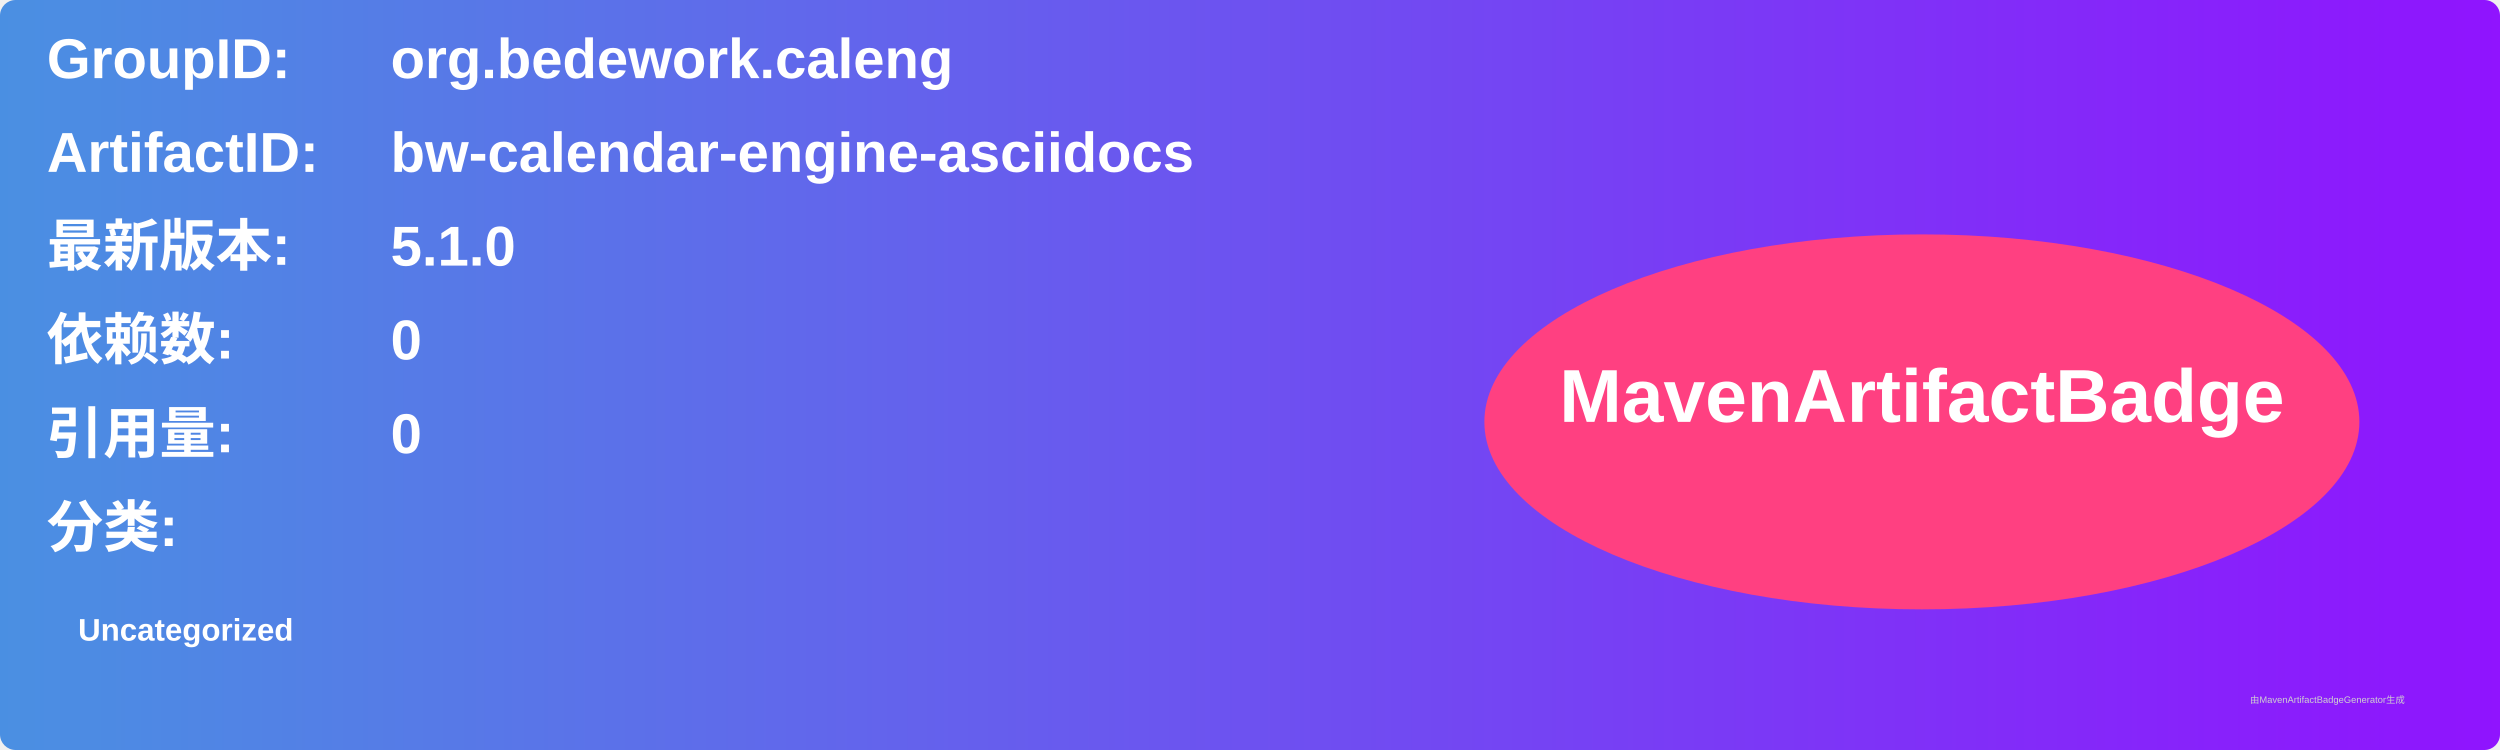
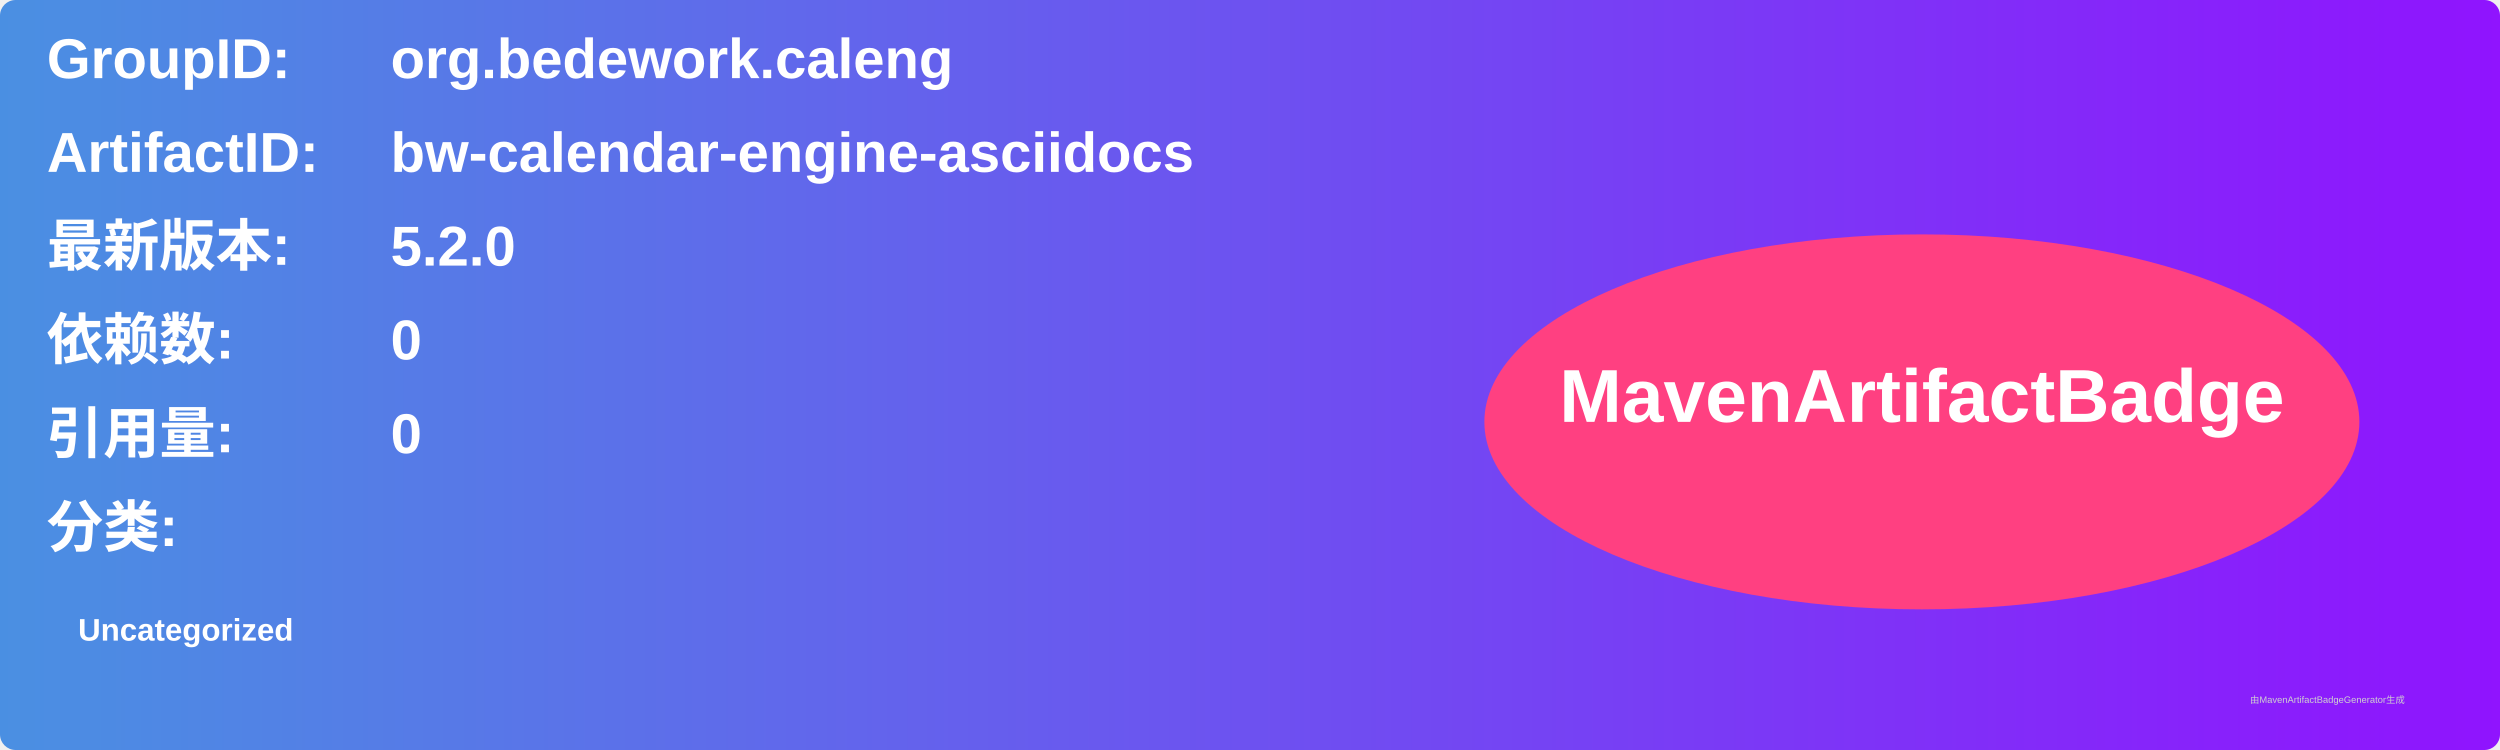
<svg xmlns="http://www.w3.org/2000/svg" width="800" height="240" viewBox="0 0 800 240">
  <linearGradient id="grad" x1="0%" y1="0%" x2="100%" y2="0%">
    <stop offset="0%" stop-color="#4a90e2" />
    <stop offset="100%" stop-color="#9013fe" />
  </linearGradient>
  <rect width="100%" height="100%" rx="5" ry="5" fill="url(#grad)" />
  <g transform="translate(15, 15)">
    <text x="0" y="10" font-family="Arial" font-size="18" fill="white" font-weight="bold" width="260">GroupID:</text>
    <text x="110" y="10" font-family="Arial" font-size="18" fill="white" font-weight="bold" width="460">org.bedework.caleng</text>
    <text x="0" y="40" font-family="Arial" font-size="18" fill="white" font-weight="bold" width="260">ArtifactID:</text>
    <text x="110" y="40" font-family="Arial" font-size="18" fill="white" font-weight="bold" width="460">bw-calendar-engine-asciidocs</text>
    <text x="0" y="70" font-family="Arial" font-size="18" fill="white" font-weight="bold">最新版本:</text>
    <text x="110" y="70" font-family="Arial" font-size="18" fill="white" font-weight="bold">
-       <tspan font-weight="bold">5.1.0</tspan>
+       <tspan font-weight="bold">5.2.0</tspan>
    </text>
    <text x="0" y="100" font-family="Arial" font-size="18" fill="white" font-weight="bold">依赖数: </text>
    <text x="110" y="100" font-family="Arial" font-size="18" fill="white">
      <tspan font-weight="bold">0</tspan>
    </text>
    <text x="0" y="130" font-family="Arial" font-size="18" fill="white" font-weight="bold">引用量: </text>
    <text x="110" y="130" font-family="Arial" font-size="18" fill="white">
      <tspan font-weight="bold">0</tspan>
    </text>
    <text x="0" y="160" font-family="Arial" font-size="18" fill="white" font-weight="bold">分类:</text>
    <text x="10" y="190" font-family="Arial" font-size="10" fill="white">
      <tspan font-weight="bold">Uncategorized</tspan>
    </text>
    <ellipse cx="600" cy="120" rx="140" ry="60" fill="#ff4081" />
    <text x="600" y="120" text-anchor="middle" font-family="Arial" font-size="24" fill="white" font-weight="bold">MavenArtifactBadge</text>
  </g>
  <text x="720" y="225" font-family="Arial" font-size="3" fill="#d0d0d0">由MavenArtifactBadgeGenerator生成</text>
</svg>
